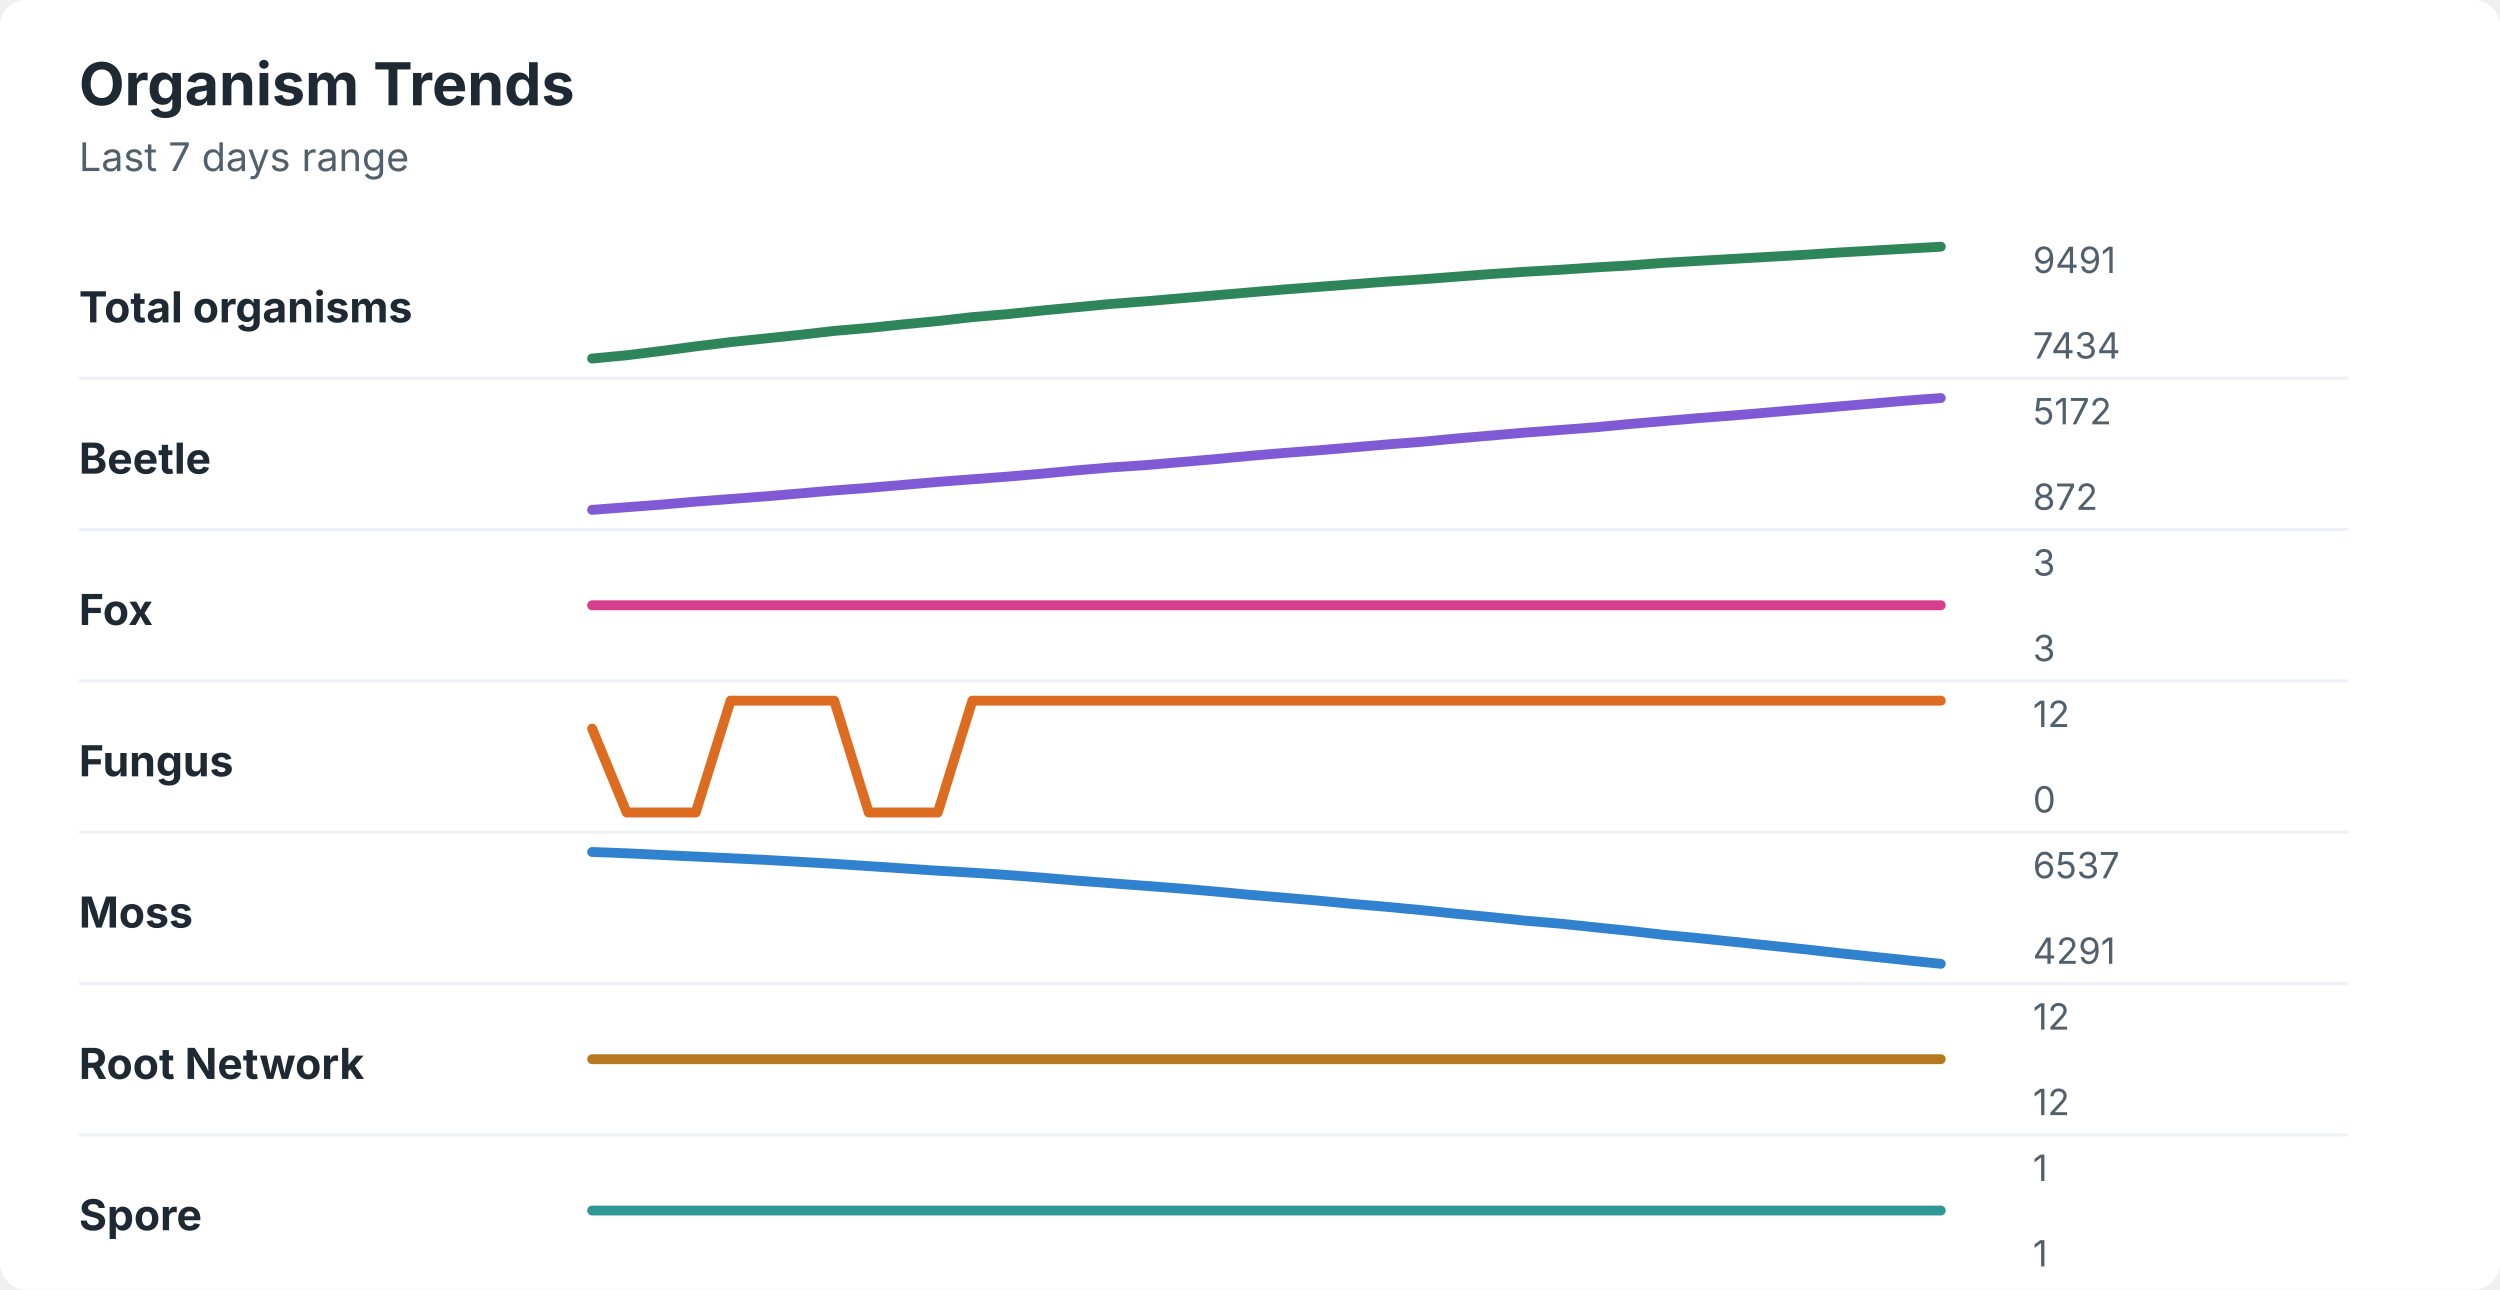
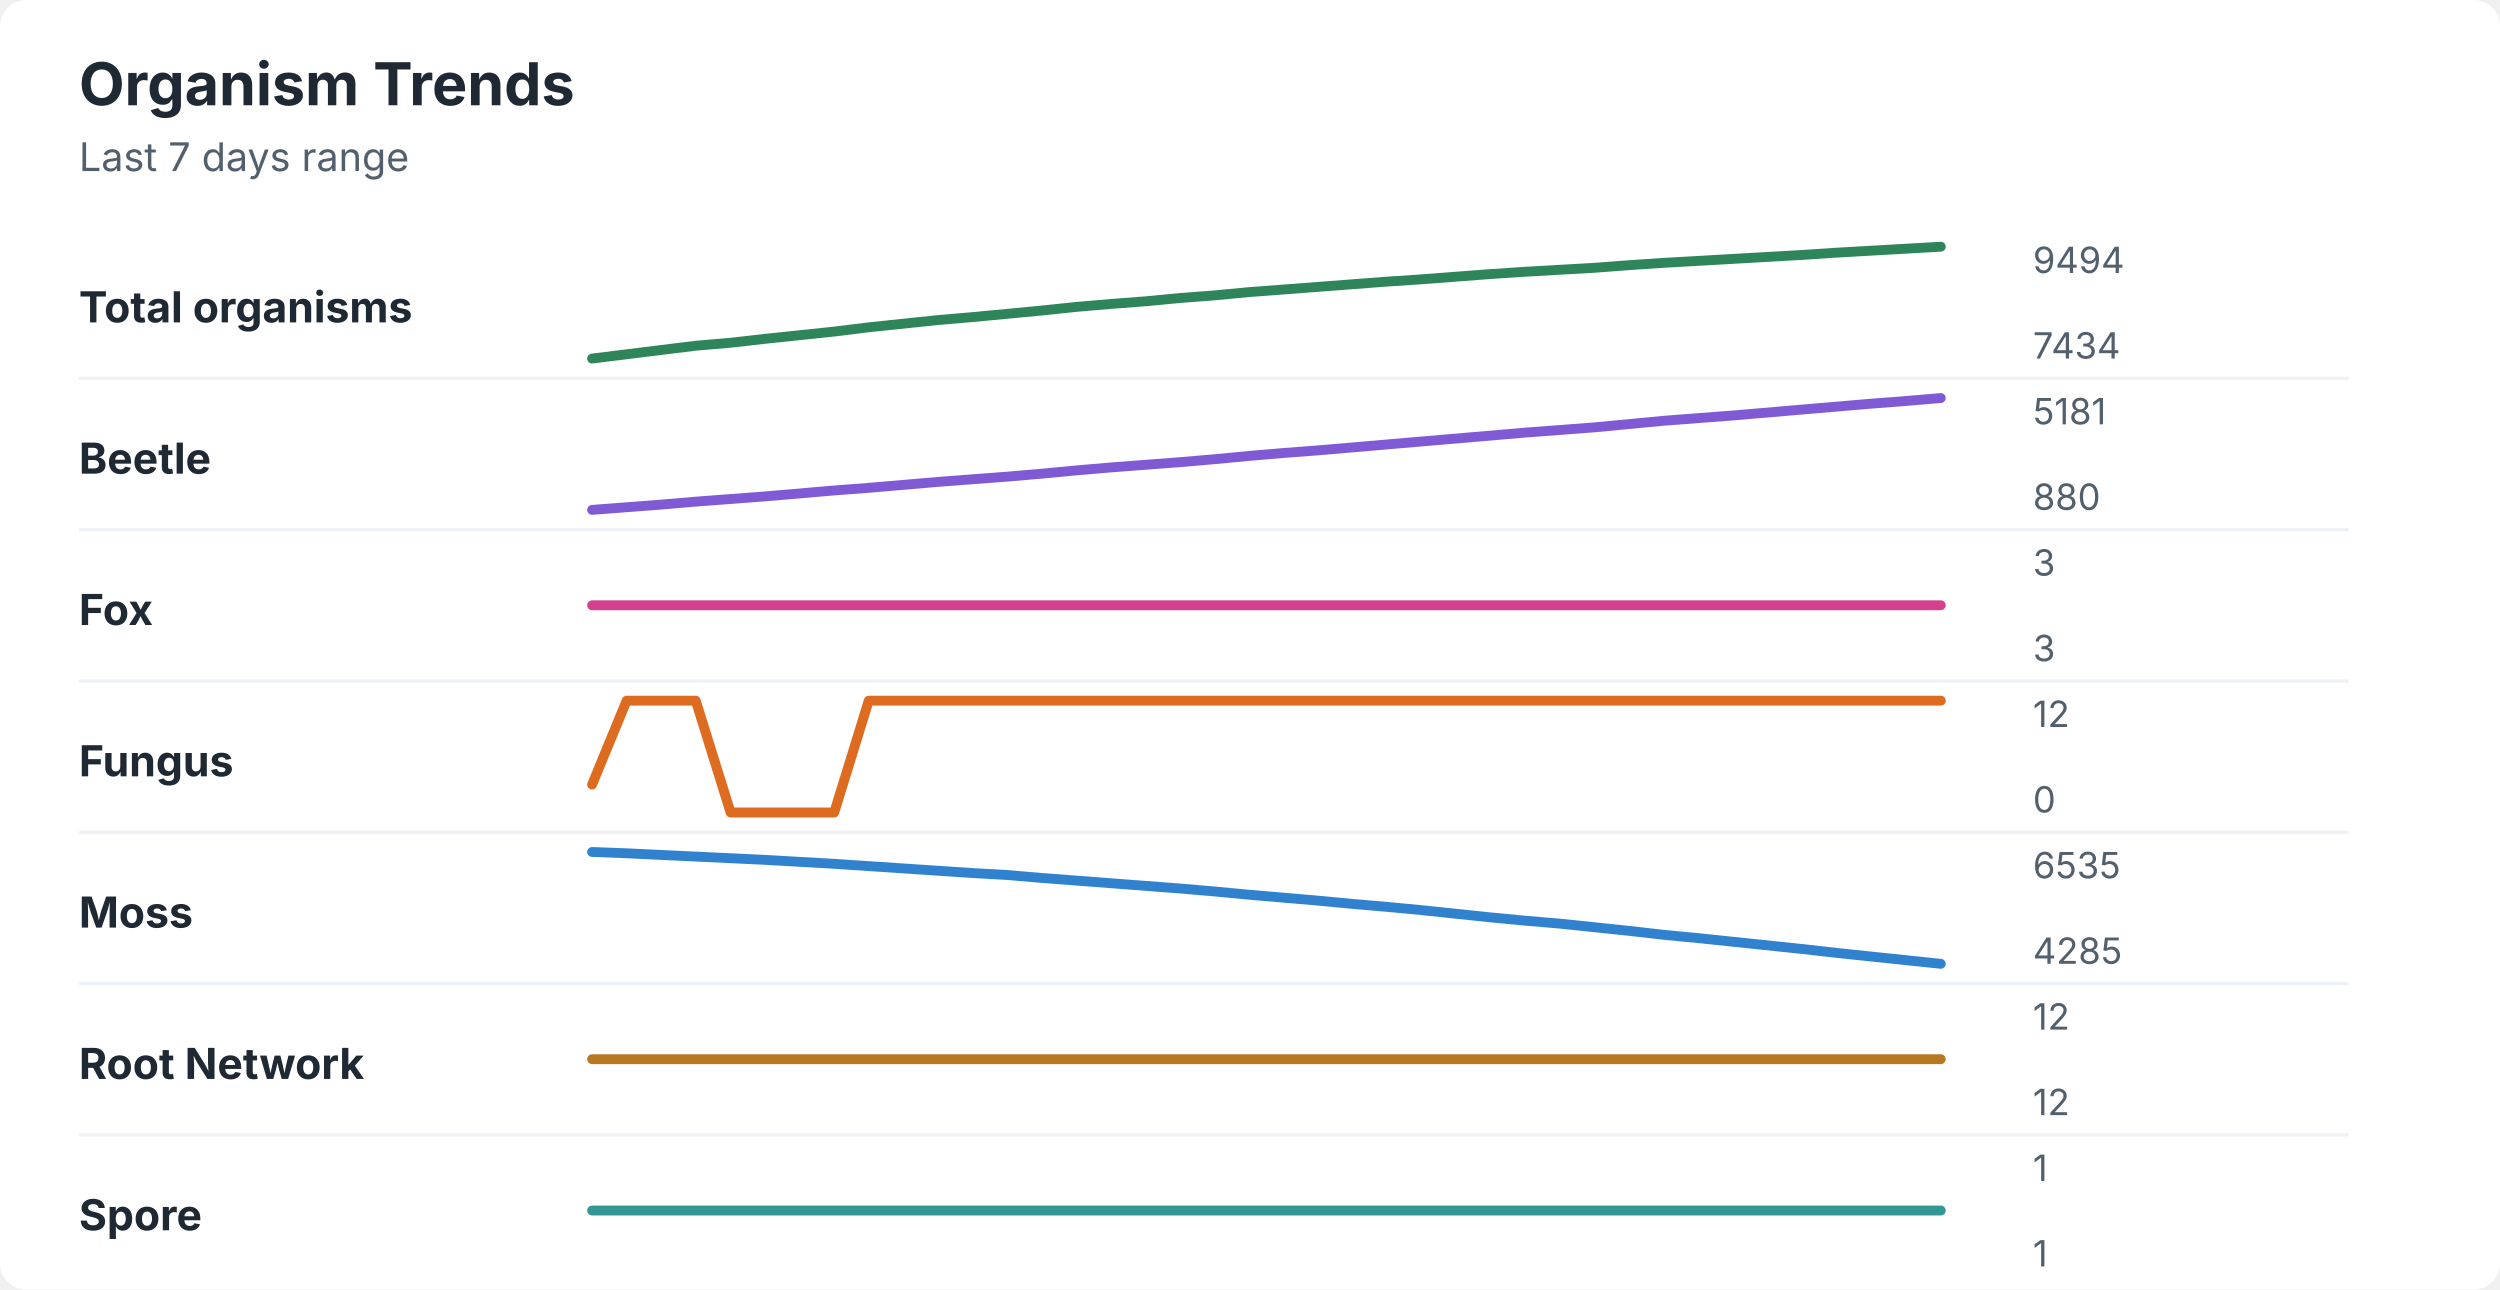
<svg xmlns="http://www.w3.org/2000/svg" width="760" height="392" viewBox="0 0 760 392" role="img" aria-labelledby="title desc">
  <rect width="760" height="392" rx="8" fill="#ffffff" />
  <style>
    text { font-family: -apple-system, BlinkMacSystemFont, "Segoe UI", sans-serif; }
    .title { font-size: 18px; font-weight: 700; fill: #1f2933; }
    .subtitle { font-size: 12px; fill: #52606d; }
    .label { font-size: 13px; font-weight: 650; fill: #1f2933; }
    .axis-value { font-size: 11px; fill: #52606d; }
    .separator { stroke: #eef2f7; stroke-width: 1; }
  </style>
  <text x="24" y="32" class="title">Organism Trends</text>
  <text x="24" y="52" class="subtitle">Last 7 days range</text>
  <text x="24" y="98" class="label">Total organisms</text>
-   <polyline points="180.0,109.0 190.5,108.0 201.0,106.7 211.5,105.3 222.1,104.0 232.6,102.9 243.1,101.8 253.6,100.6 264.1,99.7 274.6,98.6 285.1,97.6 295.6,96.4 306.2,95.5 316.7,94.4 327.2,93.4 337.7,92.4 348.2,91.6 358.7,90.7 369.2,89.8 379.7,88.9 390.3,88.0 400.8,87.2 411.3,86.4 421.8,85.6 432.3,84.9 442.8,84.1 453.3,83.3 463.8,82.6 474.4,82.0 484.9,81.3 495.4,80.7 505.9,79.9 516.4,79.3 526.9,78.7 537.4,78.1 547.9,77.5 558.5,76.8 569.0,76.2 579.5,75.6 590.0,75.0 " fill="none" stroke="#2f855a" stroke-width="3" stroke-linecap="round" stroke-linejoin="round" />
-   <text x="618" y="83" class="axis-value">9491</text>
+   <polyline points="180.0,109.0 190.5,107.7 201.0,106.4 211.5,105.1 222.1,104.2 232.6,103.0 243.1,101.9 253.6,100.8 264.1,99.5 274.6,98.4 285.1,97.3 295.6,96.4 306.2,95.4 316.7,94.4 327.2,93.3 337.7,92.4 348.2,91.6 358.7,90.6 369.2,89.8 379.7,88.8 390.3,88.0 400.8,87.2 411.3,86.4 421.8,85.6 432.3,84.9 442.8,84.1 453.3,83.3 463.8,82.6 474.4,82.0 484.9,81.4 495.4,80.6 505.9,79.9 516.4,79.3 526.9,78.7 537.4,78.1 547.9,77.5 558.5,76.8 569.0,76.2 579.5,75.6 590.0,75.0 " fill="none" stroke="#2f855a" stroke-width="3" stroke-linecap="round" stroke-linejoin="round" />
+   <text x="618" y="83" class="axis-value">9494</text>
  <text x="618" y="109" class="axis-value">7434</text>
  <line x1="24" y1="115.0" x2="714" y2="115.0" class="separator" />
  <text x="24" y="144" class="label">Beetle</text>
-   <polyline points="180.0,155.0 190.5,154.2 201.0,153.4 211.5,152.5 222.1,151.7 232.6,150.9 243.1,150.0 253.6,149.1 264.1,148.3 274.6,147.4 285.1,146.5 295.6,145.7 306.2,144.9 316.7,144.0 327.2,143.0 337.7,142.1 348.2,141.4 358.7,140.5 369.2,139.6 379.7,138.6 390.3,137.7 400.8,136.9 411.3,136.0 421.8,135.1 432.3,134.3 442.8,133.3 453.3,132.4 463.8,131.5 474.4,130.7 484.9,129.9 495.4,128.9 505.9,128.0 516.4,127.1 526.9,126.3 537.4,125.4 547.9,124.5 558.5,123.6 569.0,122.7 579.5,121.8 590.0,121.0 " fill="none" stroke="#805ad5" stroke-width="3" stroke-linecap="round" stroke-linejoin="round" />
-   <text x="618" y="129" class="axis-value">5172</text>
-   <text x="618" y="155" class="axis-value">872</text>
+   <polyline points="180.0,155.0 190.5,154.2 201.0,153.4 211.5,152.5 222.1,151.7 232.6,150.9 243.1,150.0 253.6,149.1 264.1,148.3 274.6,147.4 285.1,146.5 295.6,145.7 306.2,144.9 316.7,144.0 327.2,143.0 337.7,142.1 348.2,141.3 358.7,140.5 369.2,139.6 379.7,138.6 390.3,137.7 400.8,136.9 411.3,136.0 421.8,135.1 432.3,134.2 442.8,133.3 453.3,132.4 463.8,131.5 474.4,130.7 484.9,129.9 495.4,128.9 505.9,127.9 516.4,127.1 526.9,126.3 537.4,125.4 547.9,124.5 558.5,123.6 569.0,122.7 579.5,121.9 590.0,121.0 " fill="none" stroke="#805ad5" stroke-width="3" stroke-linecap="round" stroke-linejoin="round" />
+   <text x="618" y="129" class="axis-value">5181</text>
+   <text x="618" y="155" class="axis-value">880</text>
  <line x1="24" y1="161.0" x2="714" y2="161.0" class="separator" />
  <text x="24" y="190" class="label">Fox</text>
  <polyline points="180.0,184.0 190.5,184.0 201.0,184.0 211.5,184.0 222.1,184.0 232.6,184.0 243.1,184.0 253.6,184.0 264.1,184.0 274.6,184.0 285.1,184.0 295.6,184.0 306.2,184.0 316.7,184.0 327.2,184.0 337.7,184.0 348.2,184.0 358.7,184.0 369.2,184.0 379.7,184.0 390.3,184.0 400.8,184.0 411.3,184.0 421.8,184.0 432.3,184.0 442.8,184.0 453.3,184.0 463.8,184.0 474.4,184.0 484.9,184.0 495.4,184.0 505.9,184.0 516.4,184.0 526.9,184.0 537.4,184.0 547.9,184.0 558.5,184.0 569.0,184.0 579.5,184.0 590.0,184.0 " fill="none" stroke="#d53f8c" stroke-width="3" stroke-linecap="round" stroke-linejoin="round" />
  <text x="618" y="175" class="axis-value">3</text>
  <text x="618" y="201" class="axis-value">3</text>
  <line x1="24" y1="207.0" x2="714" y2="207.0" class="separator" />
  <text x="24" y="236" class="label">Fungus</text>
-   <polyline points="180.0,221.5 190.5,247.0 201.0,247.0 211.5,247.0 222.1,213.0 232.6,213.0 243.1,213.0 253.6,213.0 264.1,247.0 274.6,247.0 285.1,247.0 295.6,213.0 306.2,213.0 316.7,213.0 327.2,213.0 337.7,213.0 348.2,213.0 358.7,213.0 369.2,213.0 379.7,213.0 390.3,213.0 400.8,213.0 411.3,213.0 421.8,213.0 432.3,213.0 442.8,213.0 453.3,213.0 463.8,213.0 474.4,213.0 484.9,213.0 495.4,213.0 505.9,213.0 516.4,213.0 526.9,213.0 537.4,213.0 547.9,213.0 558.5,213.0 569.0,213.0 579.5,213.0 590.0,213.0 " fill="none" stroke="#dd6b20" stroke-width="3" stroke-linecap="round" stroke-linejoin="round" />
+   <polyline points="180.0,238.5 190.5,213.0 201.0,213.0 211.5,213.0 222.1,247.0 232.6,247.0 243.1,247.0 253.6,247.0 264.1,213.0 274.6,213.0 285.1,213.0 295.6,213.0 306.2,213.0 316.7,213.0 327.2,213.0 337.7,213.0 348.2,213.0 358.7,213.0 369.2,213.0 379.7,213.0 390.3,213.0 400.8,213.0 411.3,213.0 421.8,213.0 432.3,213.0 442.8,213.0 453.3,213.0 463.8,213.0 474.4,213.0 484.9,213.0 495.4,213.0 505.9,213.0 516.4,213.0 526.9,213.0 537.4,213.0 547.9,213.0 558.5,213.0 569.0,213.0 579.5,213.0 590.0,213.0 " fill="none" stroke="#dd6b20" stroke-width="3" stroke-linecap="round" stroke-linejoin="round" />
  <text x="618" y="221" class="axis-value">12</text>
  <text x="618" y="247" class="axis-value">0</text>
  <line x1="24" y1="253.0" x2="714" y2="253.0" class="separator" />
  <text x="24" y="282" class="label">Moss</text>
-   <polyline points="180.0,259.0 190.5,259.4 201.0,259.9 211.5,260.4 222.1,260.9 232.6,261.4 243.1,262.0 253.6,262.6 264.1,263.3 274.6,264.0 285.1,264.7 295.6,265.3 306.2,266.0 316.7,266.8 327.2,267.7 337.7,268.5 348.2,269.3 358.7,270.1 369.2,271.0 379.7,272.0 390.3,272.9 400.8,273.8 411.3,274.8 421.8,275.7 432.3,276.7 442.8,277.8 453.3,278.8 463.8,279.9 474.4,280.8 484.9,281.9 495.4,283.0 505.9,284.2 516.4,285.2 526.9,286.3 537.4,287.4 547.9,288.5 558.5,289.7 569.0,290.8 579.5,291.9 590.0,293.0 " fill="none" stroke="#3182ce" stroke-width="3" stroke-linecap="round" stroke-linejoin="round" />
-   <text x="618" y="267" class="axis-value">6537</text>
-   <text x="618" y="293" class="axis-value">4291</text>
+   <polyline points="180.0,259.0 190.5,259.4 201.0,259.9 211.5,260.4 222.1,260.9 232.6,261.4 243.1,262.0 253.6,262.6 264.1,263.3 274.6,264.0 285.1,264.7 295.6,265.4 306.2,266.0 316.7,266.9 327.2,267.7 337.7,268.5 348.2,269.3 358.7,270.1 369.2,271.0 379.7,272.0 390.3,272.9 400.8,273.8 411.3,274.8 421.8,275.7 432.3,276.7 442.8,277.8 453.3,278.9 463.8,279.9 474.4,280.8 484.9,281.9 495.4,283.0 505.9,284.2 516.4,285.2 526.9,286.3 537.4,287.4 547.9,288.5 558.5,289.7 569.0,290.8 579.5,291.9 590.0,293.0 " fill="none" stroke="#3182ce" stroke-width="3" stroke-linecap="round" stroke-linejoin="round" />
+   <text x="618" y="267" class="axis-value">6535</text>
+   <text x="618" y="293" class="axis-value">4285</text>
  <line x1="24" y1="299.0" x2="714" y2="299.0" class="separator" />
  <text x="24" y="328" class="label">Root Network</text>
  <polyline points="180.0,322.0 190.5,322.0 201.0,322.0 211.5,322.0 222.1,322.0 232.6,322.0 243.1,322.0 253.6,322.0 264.1,322.0 274.6,322.0 285.1,322.0 295.6,322.0 306.2,322.0 316.7,322.0 327.2,322.0 337.7,322.0 348.2,322.0 358.7,322.0 369.2,322.0 379.7,322.0 390.3,322.0 400.8,322.0 411.3,322.0 421.8,322.0 432.3,322.0 442.8,322.0 453.3,322.0 463.8,322.0 474.4,322.0 484.9,322.0 495.4,322.0 505.9,322.0 516.4,322.0 526.9,322.0 537.4,322.0 547.9,322.0 558.5,322.0 569.0,322.0 579.5,322.0 590.0,322.0 " fill="none" stroke="#b7791f" stroke-width="3" stroke-linecap="round" stroke-linejoin="round" />
  <text x="618" y="313" class="axis-value">12</text>
  <text x="618" y="339" class="axis-value">12</text>
  <line x1="24" y1="345.0" x2="714" y2="345.0" class="separator" />
  <text x="24" y="374" class="label">Spore</text>
  <polyline points="180.0,368.0 190.5,368.0 201.0,368.0 211.5,368.0 222.1,368.0 232.6,368.0 243.1,368.0 253.6,368.0 264.1,368.0 274.6,368.0 285.1,368.0 295.6,368.0 306.2,368.0 316.7,368.0 327.2,368.0 337.7,368.0 348.2,368.0 358.7,368.0 369.2,368.0 379.7,368.0 390.3,368.0 400.8,368.0 411.3,368.0 421.8,368.0 432.3,368.0 442.8,368.0 453.3,368.0 463.8,368.0 474.4,368.0 484.9,368.0 495.4,368.0 505.9,368.0 516.4,368.0 526.9,368.0 537.4,368.0 547.9,368.0 558.5,368.0 569.0,368.0 579.5,368.0 590.0,368.0 " fill="none" stroke="#319795" stroke-width="3" stroke-linecap="round" stroke-linejoin="round" />
  <text x="618" y="359" class="axis-value">1</text>
  <text x="618" y="385" class="axis-value">1</text>
</svg>
